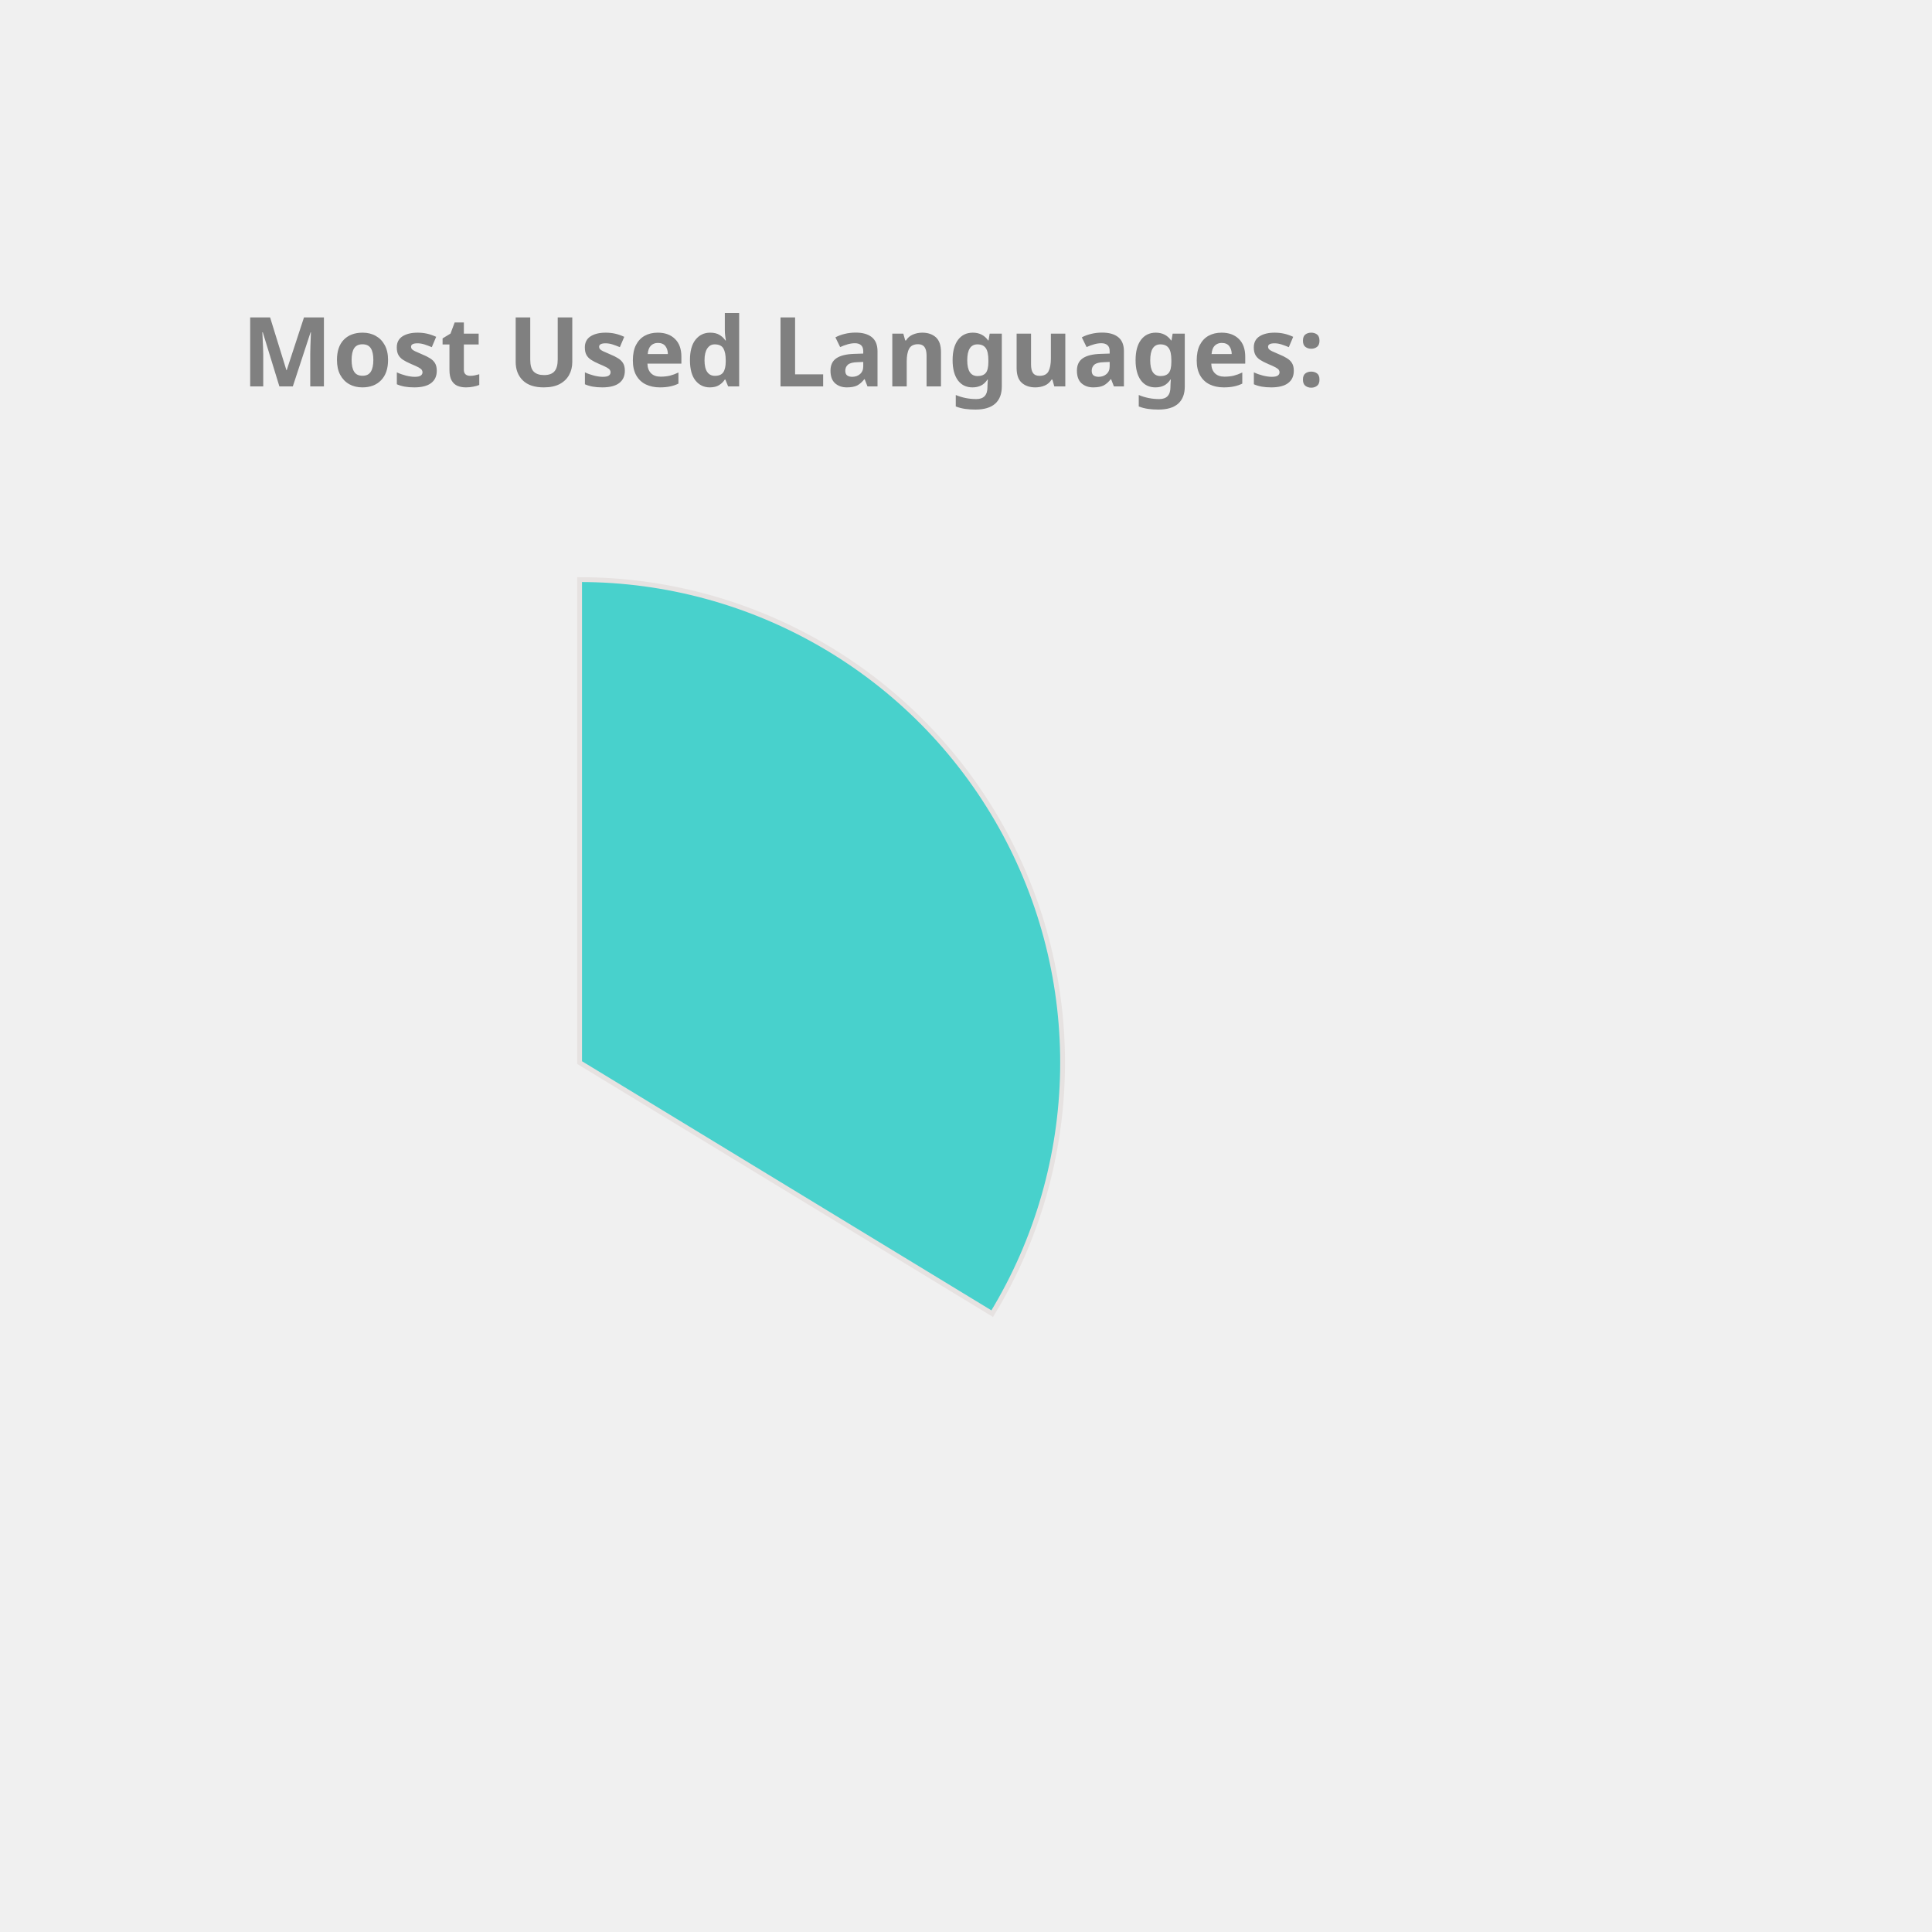
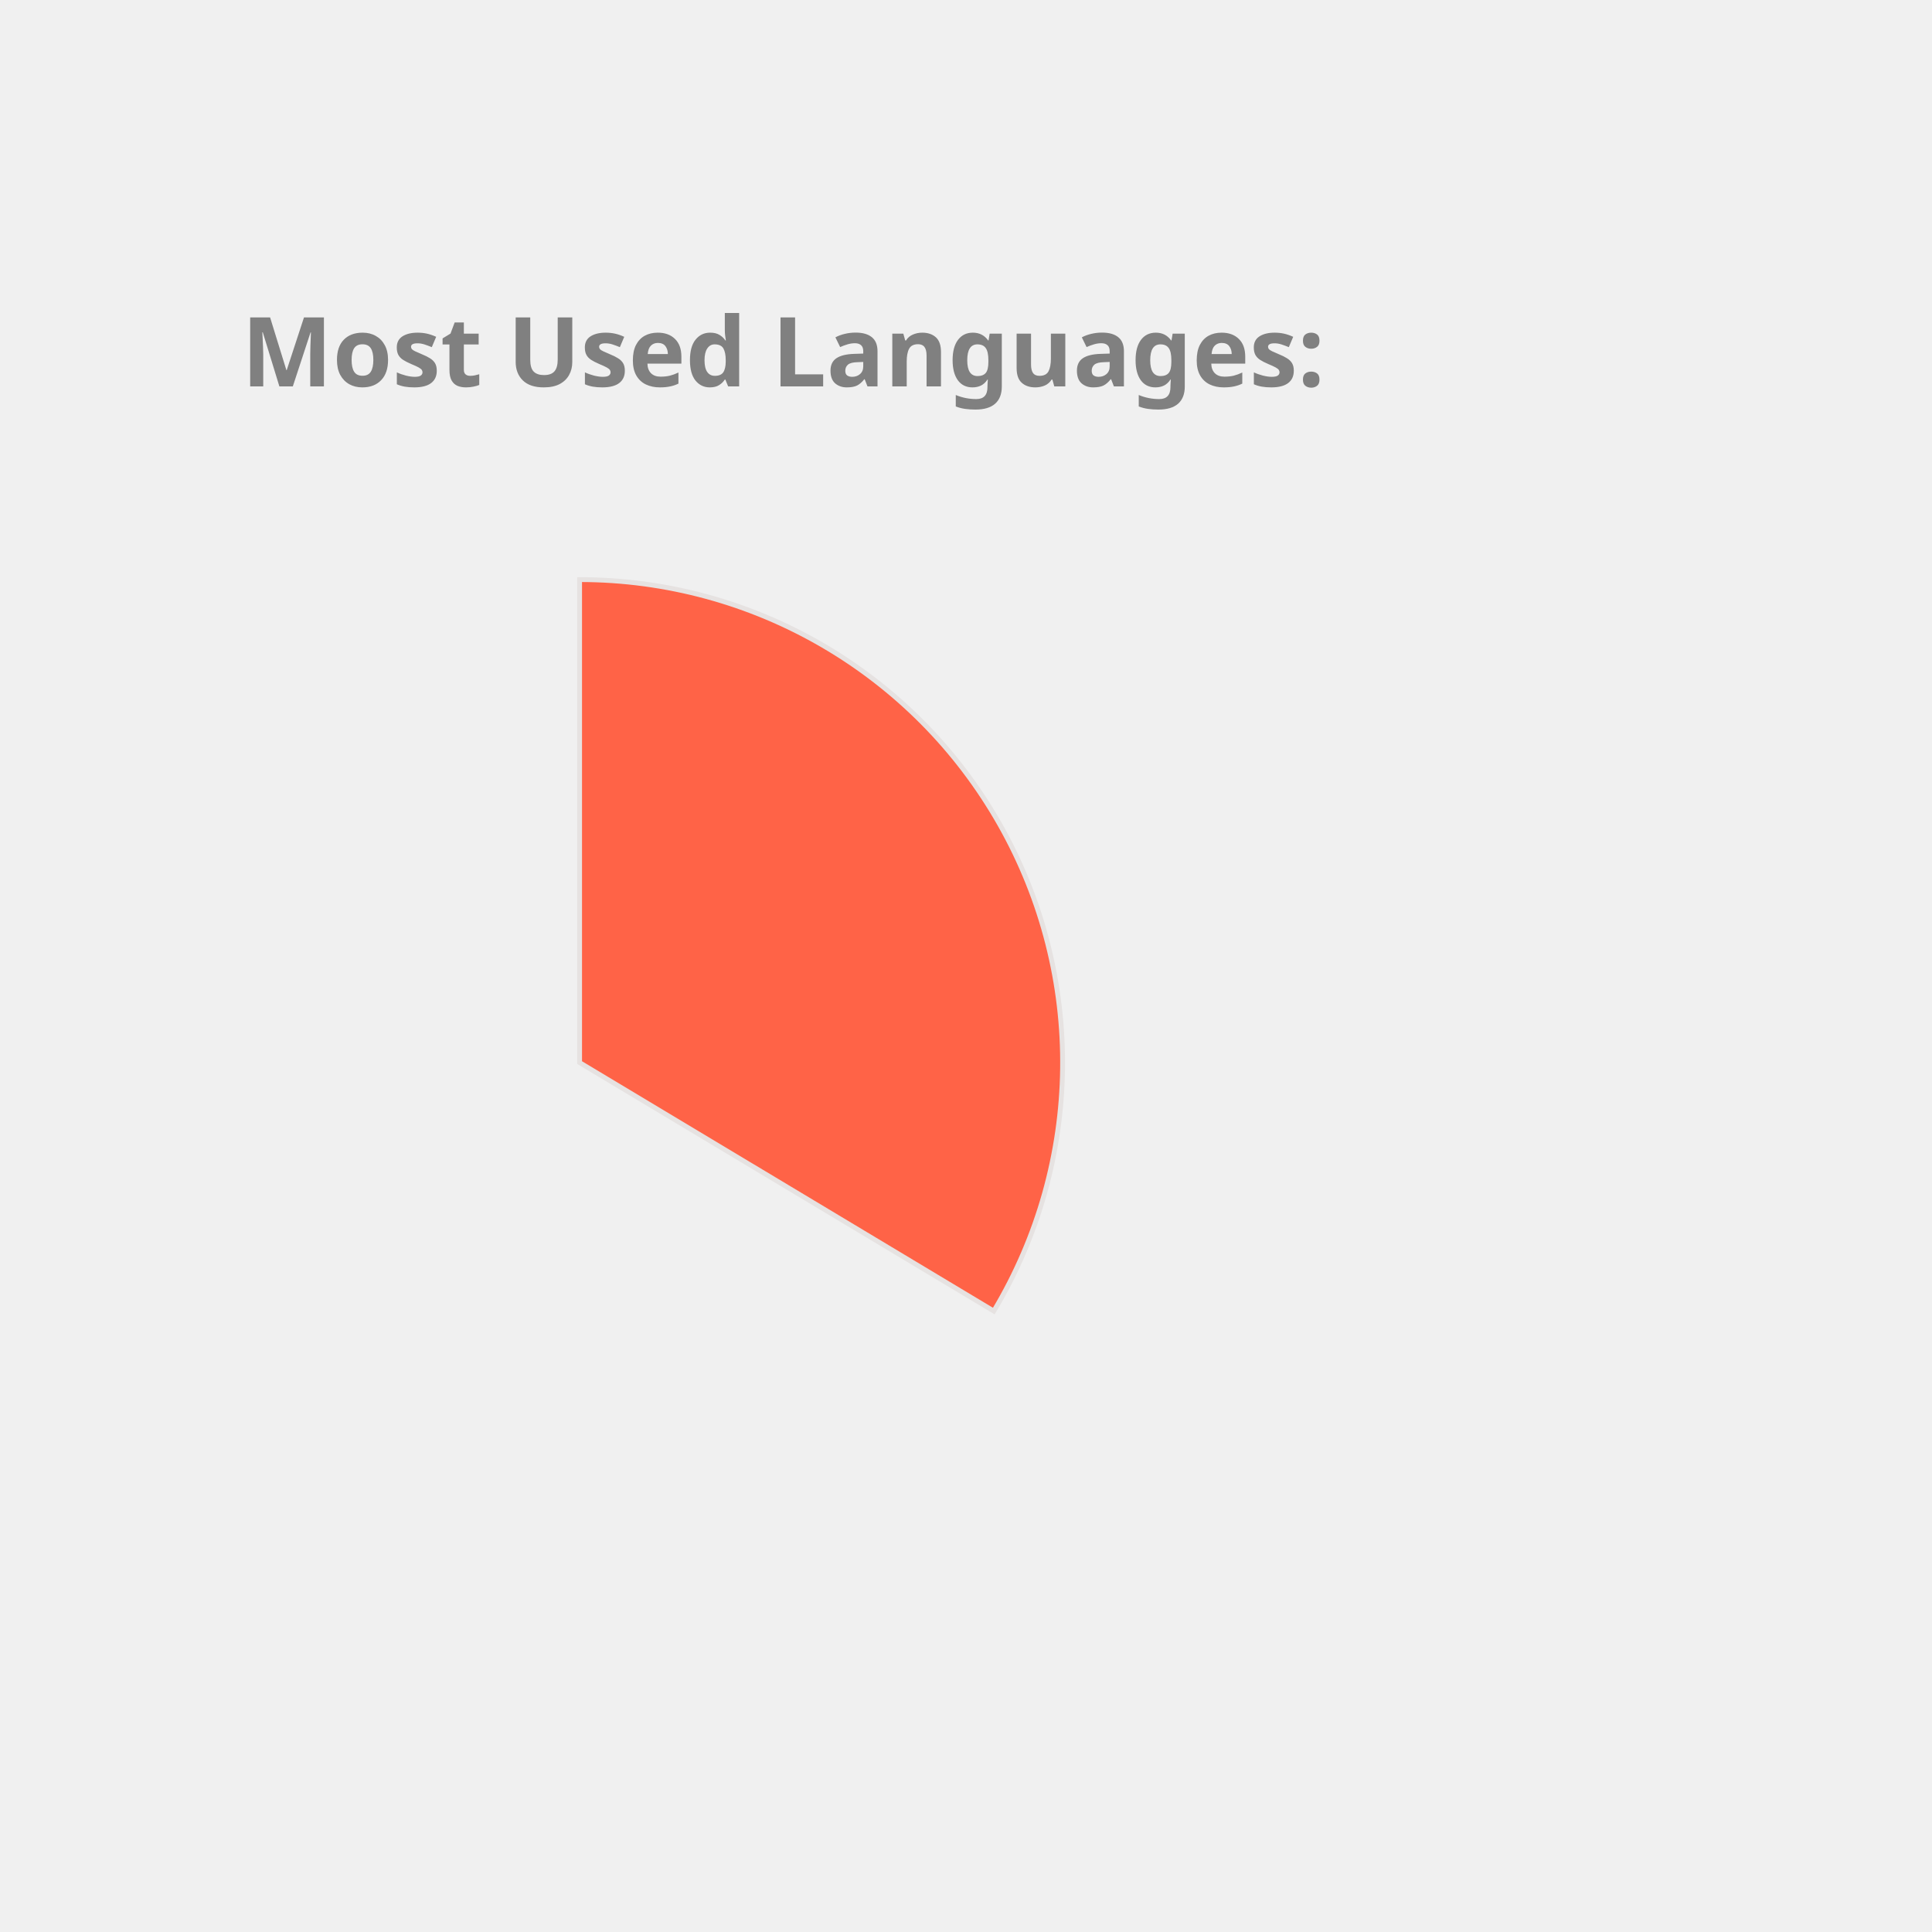
<svg xmlns="http://www.w3.org/2000/svg" height="350px" width="350px" viewBox="0 0 400 400">
  <style> 
        .label {
                font: bold 20px sans-serif;
                color: #404040;
                -webkit-text-stroke: 1px white;
        }

        path {
                stroke: #E6E2E1;
                stroke-width: 1px;
                transform: translate(60px, 100px);
        }

        .path_1 {
                animation: fadeIn 5s linear forwards;
        }

        .path_2 {
                transform: scale(0);
                animation: fadeIn 5s linear forwards 5s;
        }


        
        .path_3 {
                transform: scale(0);
                animation: fadeIn 5s linear forwards 10s;
        }


        .path_4 {
                transform: scale(0);
                animation: fadeIn 5s linear forwards 15s;
        }

        .path_5 {
                transform: scale(0);
                animation: fadeIn 5s linear forwards 20s;
        }

        .path_6 {
                transform: scale(0);
                animation: fadeIn 5s linear forwards 25s;
        }

        .path_7 {
                transform: scale(0);
                animation: fadeIn 5s linear forwards 30s;
        }

        .path_8 {
                transform: scale(0);
                animation: fadeIn 5s linear forwards 35s;
        }

        .path_9 {
                transform: scale(0);
                animation: fadeIn 5s linear forwards 40s;
        }

        .path_10 {
                transform: scale(0);
                animation: fadeIn 5s linear forwards 45s;
        }

        @keyframes fadeIn {
                0% {                        
                        transform: translate(250px, 300px) rotate(0deg) scale(0);
                        
                }
                50% {
                        transform: translate(150px, 220px) rotate(180deg) scale(0.5);
                        
                }
                
                100% {
                        transform: translate(60px, 120px) rotate(360deg) scale(1);
                        
                }
        }
        .txt_1 {
                opacity: 0;
                animation: txtShow 5s linear forwards 0s;
        }

        .txt_2 {
                opacity: 0;
                animation: txtShow 5s linear forwards 5s;
        }

        .txt_3 {
                opacity: 0;
                animation: txtShow 5s linear forwards 10s;
        }

        .txt_4 {
                opacity: 0;
                animation: txtShow 5s linear forwards 15s;
        }

        .txt_5 {
                opacity: 0;
                animation: txtShow 5s linear forwards 20s;
        }

        .txt_6 {
                opacity: 0;
                animation: txtShow 5s linear forwards 25s;
        }

        .txt_7 {
                opacity: 0;
                animation: txtShow 5s linear forwards 30s;
        }

        .txt_8 {
                opacity: 0;
                animation: txtShow 5s linear forwards 35s;
        }

        .txt_9 {
                opacity: 0;
                animation: txtShow 5s linear forwards 40s;
        }

        .txt_10 {
                opacity: 0;
                animation: txtShow 5s linear forwards 45s;
        }

        @keyframes txtShow {
                0% {                        
                        opacity: 0;
                        transform: translate(0px, 0px) scale(0);
                }
                100% {
                        opacity: 1;
                        transform: translate(0px, 0px) scale(1);
                        
                }
        }
</style>
-   <path class="path_1" d="M 60,120 L 60,20 A 100,100 0 0 1 145.428,171.982 Z" fill="MediumTurquoise" stroke="#fff" stroke-width="2" />
-   <text class="txt_1" x="260" y="150" fill="MediumTurquoise" stroke="MediumTurquoise" stroke-width="1">JavaScript</text>
-   <path class="path_2" d="M 60,120 L 145.428,171.982 A 100,100 0 0 1 -11.154,190.265 Z" fill="Tan" stroke="#fff" stroke-width="2" />
-   <text class="txt_2" x="260" y="170" fill="Tan" stroke="Tan" stroke-width="1">C++</text>
-   <path class="path_3" d="M 60,120 L -11.154,190.265 A 100,100 0 0 1 -15.836,54.817 Z" fill="Coral" stroke="#fff" stroke-width="2" />
+   <path class="path_1" d="M 60,120 L 60,20 A 100,100 0 0 1 145.753,171.444 Z" fill="Tomato" stroke="#fff" stroke-width="2" />
+   <text class="txt_1" x="260" y="150" fill="Tomato" stroke="Tomato" stroke-width="1">JavaScript</text>
+   <path class="path_2" d="M 60,120 L 145.753,171.444 A 100,100 0 0 1 -12.031,189.365 Z" fill="Crimson" stroke="#fff" stroke-width="2" />
+   <text class="txt_2" x="260" y="170" fill="Crimson" stroke="Crimson" stroke-width="1">C++</text>
+   <path class="path_3" d="M 60,120 L -12.031,189.365 A 100,100 0 0 1 -15.425,54.341 Z" fill="Coral" stroke="#fff" stroke-width="2" />
  <text class="txt_3" x="260" y="190" fill="Coral" stroke="Coral" stroke-width="1">Java</text>
-   <path class="path_4" d="M 60,120 L -15.836,54.817 A 100,100 0 0 1 53.094,20.239 Z" fill="Chocolate" stroke="#fff" stroke-width="2" />
-   <text class="txt_4" x="260" y="210" fill="Chocolate" stroke="Chocolate" stroke-width="1">HTML</text>
-   <path class="path_5" d="M 60,120 L 53.094,20.239 A 100,100 0 0 1 60,20 Z" fill="MediumSlateBlue" stroke="#fff" stroke-width="2" />
-   <text class="txt_5" x="260" y="230" fill="MediumSlateBlue" stroke="MediumSlateBlue" stroke-width="1">CSS</text>
+   <path class="path_4" d="M 60,120 L -15.425,54.341 A 100,100 0 0 1 53.721,20.197 Z" fill="CornflowerBlue" stroke="#fff" stroke-width="2" />
+   <text class="txt_4" x="260" y="210" fill="CornflowerBlue" stroke="CornflowerBlue" stroke-width="1">HTML</text>
+   <path class="path_5" d="M 60,120 L 53.721,20.197 A 100,100 0 0 1 60.628,20.002 Z" fill="IndianRed" stroke="#fff" stroke-width="2" />
+   <text class="txt_5" x="260" y="230" fill="IndianRed" stroke="IndianRed" stroke-width="1">CSS</text>
  <g class="label">
    <text x="50" y="80" fill="grey">Most Used Languages:</text>
  </g>
</svg>
